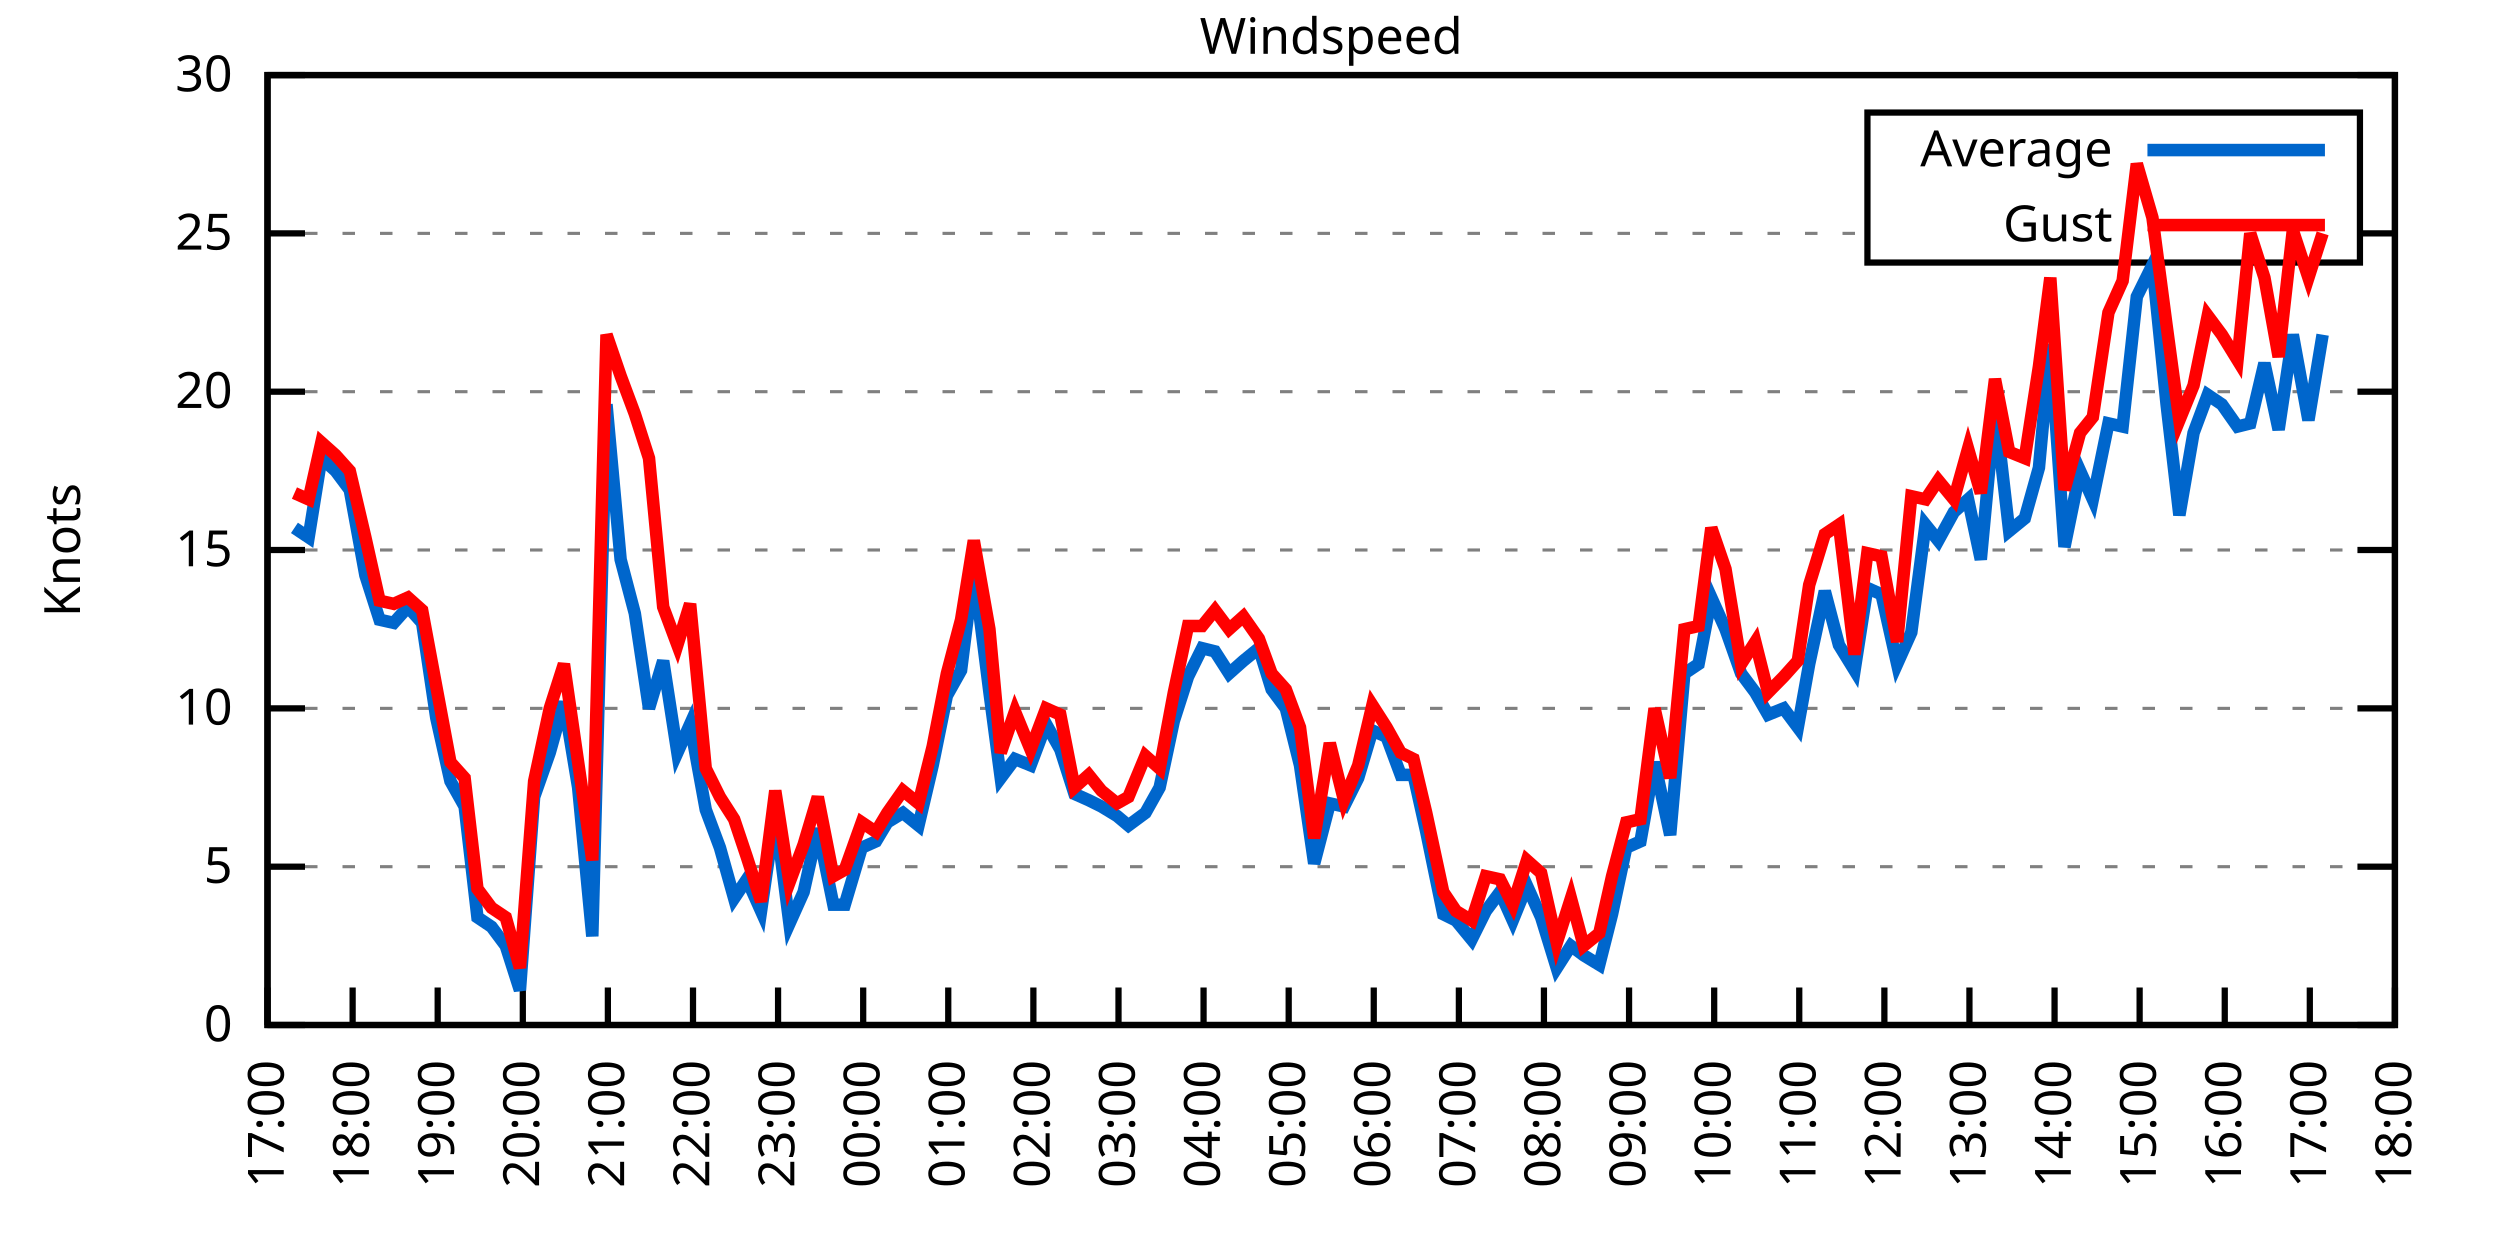
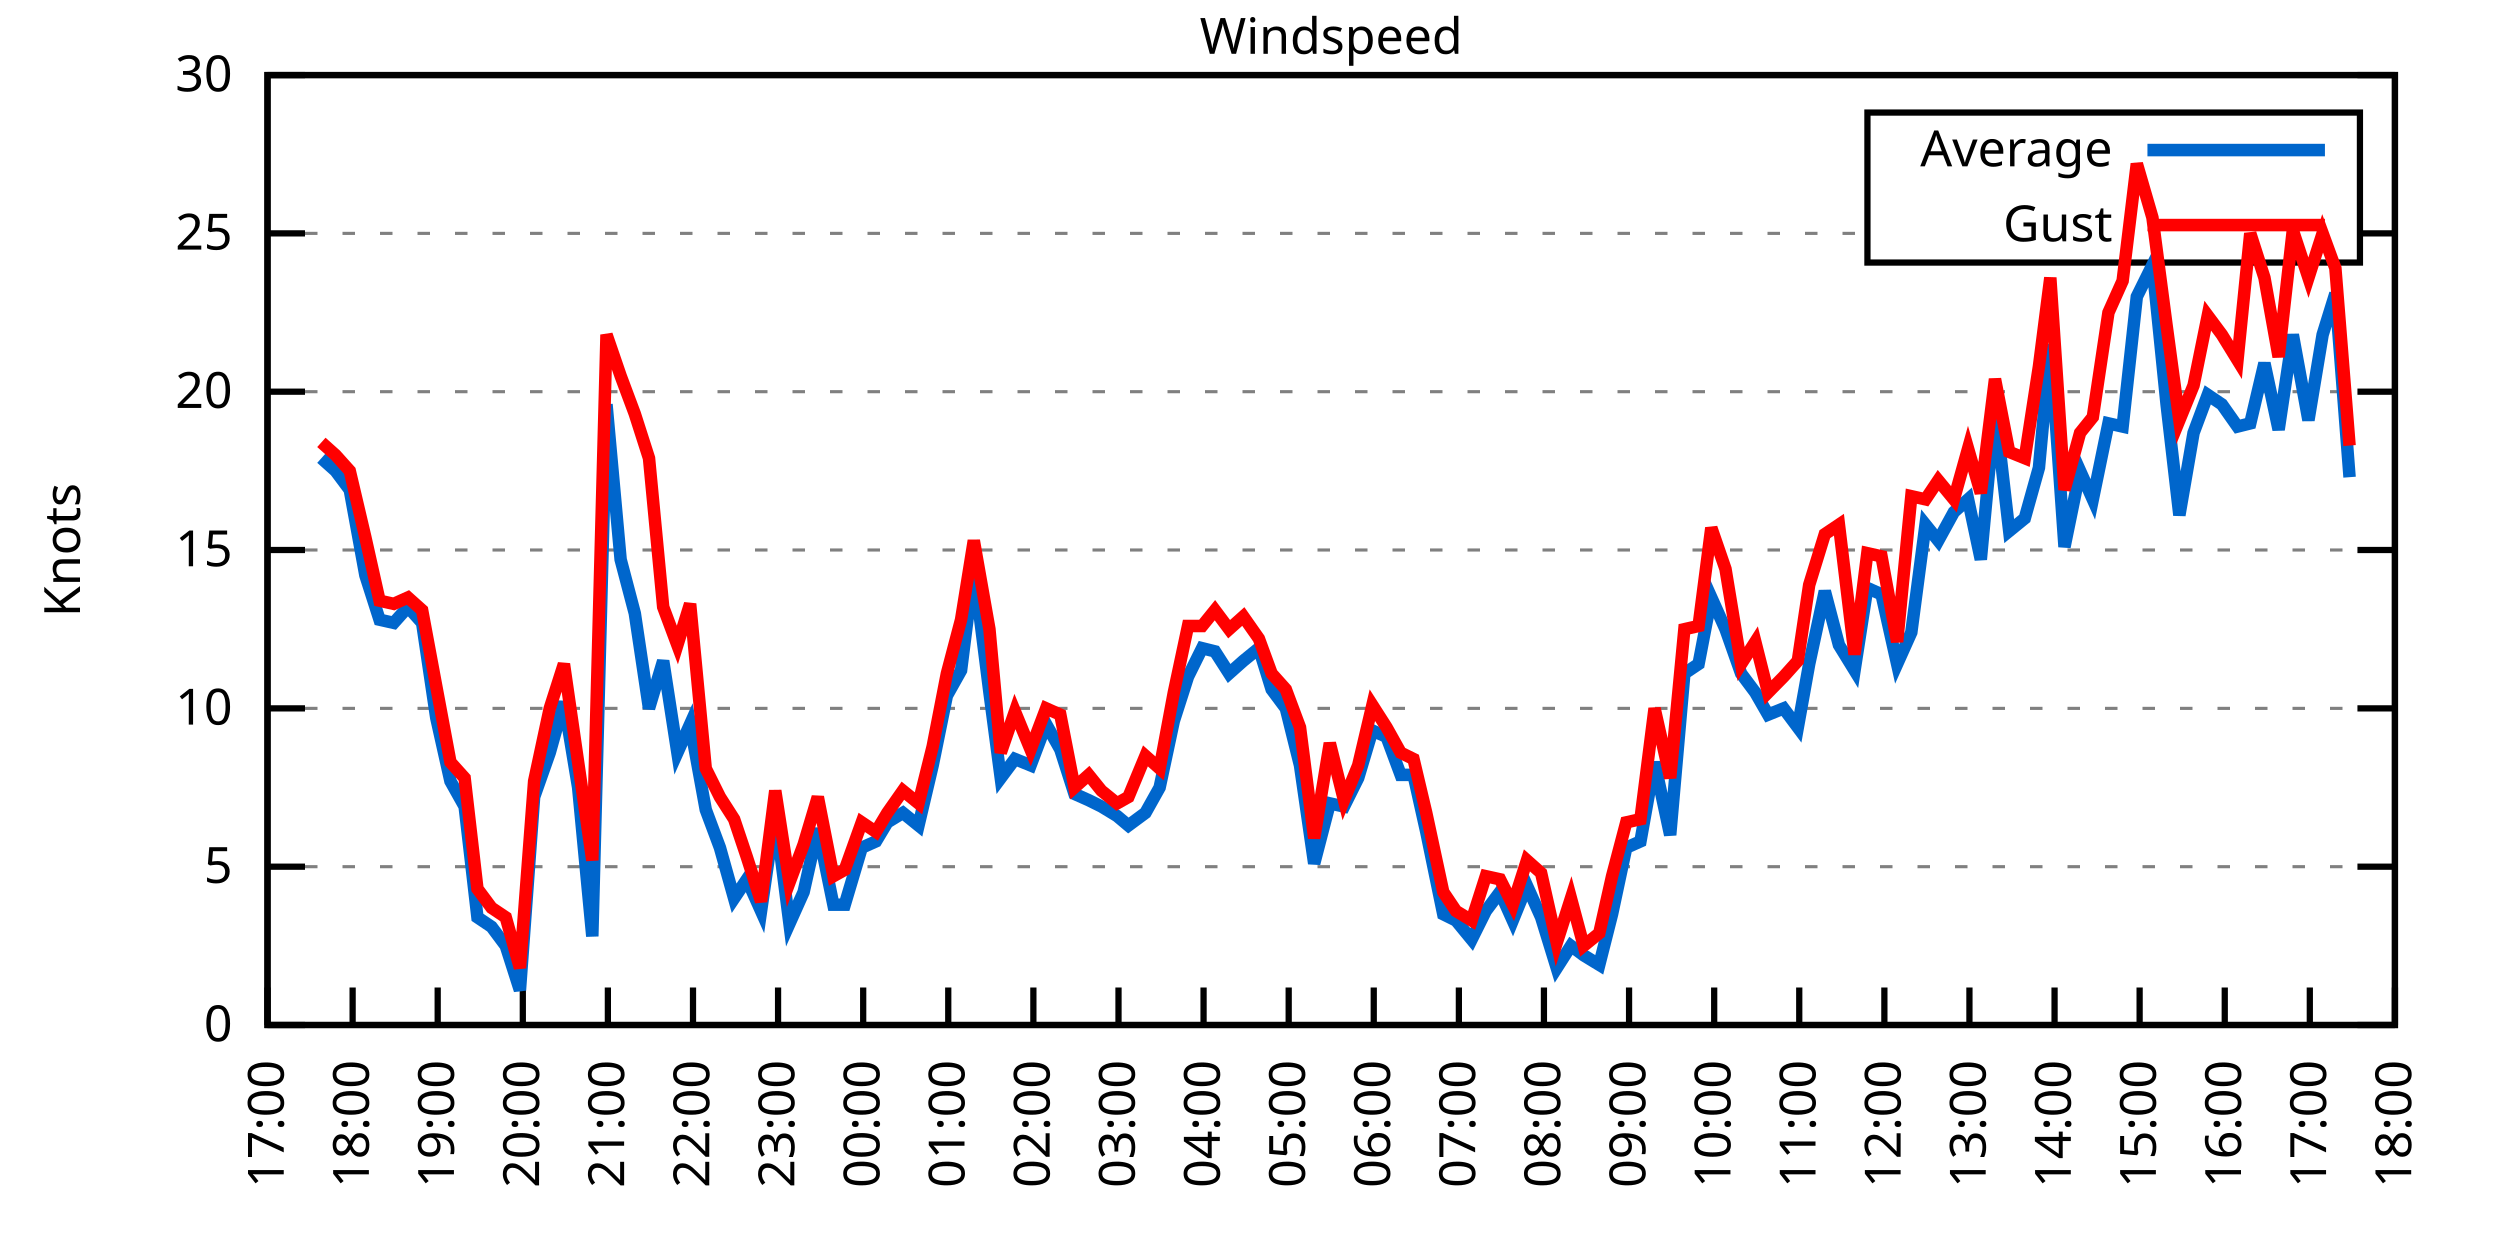
<svg xmlns="http://www.w3.org/2000/svg" xmlns:xlink="http://www.w3.org/1999/xlink" width="400" height="200" viewBox="0 0 400 200">
  <g id="gnuplot_canvas">
    <rect x="0" y="0" width="400" height="200" fill="none" />
    <defs>
      <circle id="gpDot" r="0.5" stroke-width="0.5" stroke="currentColor" />
      <path id="gpPt0" stroke-width="0.333" stroke="currentColor" d="M-1,0 h2 M0,-1 v2" />
      <path id="gpPt1" stroke-width="0.333" stroke="currentColor" d="M-1,-1 L1,1 M1,-1 L-1,1" />
      <path id="gpPt2" stroke-width="0.333" stroke="currentColor" d="M-1,0 L1,0 M0,-1 L0,1 M-1,-1 L1,1 M-1,1 L1,-1" />
      <rect id="gpPt3" stroke-width="0.333" stroke="currentColor" x="-1" y="-1" width="2" height="2" />
      <rect id="gpPt4" stroke-width="0.333" stroke="currentColor" fill="currentColor" x="-1" y="-1" width="2" height="2" />
      <circle id="gpPt5" stroke-width="0.333" stroke="currentColor" cx="0" cy="0" r="1" />
      <use xlink:href="#gpPt5" id="gpPt6" fill="currentColor" stroke="none" />
      <path id="gpPt7" stroke-width="0.333" stroke="currentColor" d="M0,-1.33 L-1.33,0.67 L1.33,0.67 z" />
      <use xlink:href="#gpPt7" id="gpPt8" fill="currentColor" stroke="none" />
      <use xlink:href="#gpPt7" id="gpPt9" stroke="currentColor" transform="rotate(180)" />
      <use xlink:href="#gpPt9" id="gpPt10" fill="currentColor" stroke="none" />
      <use xlink:href="#gpPt3" id="gpPt11" stroke="currentColor" transform="rotate(45)" />
      <use xlink:href="#gpPt11" id="gpPt12" fill="currentColor" stroke="none" />
      <path id="gpPt13" stroke-width="0.333" stroke="currentColor" d="M0,1.330 L1.265,0.411 L0.782,-1.067 L-0.782,-1.076 L-1.265,0.411 z" />
      <use xlink:href="#gpPt13" id="gpPt14" fill="currentColor" stroke="none" />
      <filter id="textbox" filterUnits="objectBoundingBox" x="0" y="0" height="1" width="1">
        <feFlood flood-color="white" flood-opacity="1" result="bgnd" />
        <feComposite in="SourceGraphic" in2="bgnd" operator="atop" />
      </filter>
      <filter id="greybox" filterUnits="objectBoundingBox" x="0" y="0" height="1" width="1">
        <feFlood flood-color="lightgrey" flood-opacity="1" result="grey" />
        <feComposite in="SourceGraphic" in2="grey" operator="atop" />
      </filter>
    </defs>
    <g fill="none" color="white" stroke="currentColor" stroke-width="1.00" stroke-linecap="butt" stroke-linejoin="miter">
</g>
    <g fill="none" color="black" stroke="currentColor" stroke-width="1.00" stroke-linecap="butt" stroke-linejoin="miter">
      <g stroke="none" shape-rendering="crispEdges">
        <polygon fill="rgb(255, 255, 255)" points="42.80,164.00 383.18,164.00 383.18,12.02 42.80,12.02 " />
      </g>
    </g>
    <g fill="none" color="black" stroke="currentColor" stroke-width="1.00" stroke-linecap="butt" stroke-linejoin="miter">
</g>
    <g fill="none" color="black" stroke="black" stroke-width="0.50" stroke-linecap="butt" stroke-linejoin="miter">
</g>
    <g fill="none" color="gray" stroke="currentColor" stroke-width="0.50" stroke-linecap="butt" stroke-linejoin="miter">
      <path stroke="gray" stroke-dasharray="2,4" class="gridline" d="M42.80,164.00 L383.19,164.00  " />
    </g>
    <g fill="none" color="gray" stroke="gray" stroke-width="1.00" stroke-linecap="butt" stroke-linejoin="miter">
</g>
    <g fill="none" color="black" stroke="currentColor" stroke-width="1.00" stroke-linecap="butt" stroke-linejoin="miter">
      <path stroke="black" d="M42.80,164.00 L48.80,164.00 M383.19,164.00 L377.19,164.00  " />
      <g transform="translate(37.20,166.60)" stroke="none" fill="black" font-family="Sans" font-size="8.00" text-anchor="end">
        <text>
          <tspan font-family="Sans"> 0</tspan>
        </text>
      </g>
    </g>
    <g fill="none" color="black" stroke="currentColor" stroke-width="1.00" stroke-linecap="butt" stroke-linejoin="miter">
</g>
    <g fill="none" color="black" stroke="black" stroke-width="0.50" stroke-linecap="butt" stroke-linejoin="miter">
</g>
    <g fill="none" color="gray" stroke="currentColor" stroke-width="0.50" stroke-linecap="butt" stroke-linejoin="miter">
      <path stroke="gray" stroke-dasharray="2,4" class="gridline" d="M42.80,138.67 L383.19,138.67  " />
    </g>
    <g fill="none" color="gray" stroke="gray" stroke-width="1.00" stroke-linecap="butt" stroke-linejoin="miter">
</g>
    <g fill="none" color="black" stroke="currentColor" stroke-width="1.00" stroke-linecap="butt" stroke-linejoin="miter">
      <path stroke="black" d="M42.80,138.67 L48.80,138.67 M383.19,138.67 L377.19,138.67  " />
      <g transform="translate(37.20,141.27)" stroke="none" fill="black" font-family="Sans" font-size="8.00" text-anchor="end">
        <text>
          <tspan font-family="Sans"> 5</tspan>
        </text>
      </g>
    </g>
    <g fill="none" color="black" stroke="currentColor" stroke-width="1.00" stroke-linecap="butt" stroke-linejoin="miter">
</g>
    <g fill="none" color="black" stroke="black" stroke-width="0.50" stroke-linecap="butt" stroke-linejoin="miter">
</g>
    <g fill="none" color="gray" stroke="currentColor" stroke-width="0.50" stroke-linecap="butt" stroke-linejoin="miter">
      <path stroke="gray" stroke-dasharray="2,4" class="gridline" d="M42.80,113.34 L383.19,113.34  " />
    </g>
    <g fill="none" color="gray" stroke="gray" stroke-width="1.00" stroke-linecap="butt" stroke-linejoin="miter">
</g>
    <g fill="none" color="black" stroke="currentColor" stroke-width="1.00" stroke-linecap="butt" stroke-linejoin="miter">
      <path stroke="black" d="M42.80,113.34 L48.80,113.34 M383.19,113.34 L377.19,113.34  " />
      <g transform="translate(37.20,115.94)" stroke="none" fill="black" font-family="Sans" font-size="8.00" text-anchor="end">
        <text>
          <tspan font-family="Sans"> 10</tspan>
        </text>
      </g>
    </g>
    <g fill="none" color="black" stroke="currentColor" stroke-width="1.00" stroke-linecap="butt" stroke-linejoin="miter">
</g>
    <g fill="none" color="black" stroke="black" stroke-width="0.50" stroke-linecap="butt" stroke-linejoin="miter">
</g>
    <g fill="none" color="gray" stroke="currentColor" stroke-width="0.50" stroke-linecap="butt" stroke-linejoin="miter">
      <path stroke="gray" stroke-dasharray="2,4" class="gridline" d="M42.80,88.00 L383.19,88.00  " />
    </g>
    <g fill="none" color="gray" stroke="gray" stroke-width="1.00" stroke-linecap="butt" stroke-linejoin="miter">
</g>
    <g fill="none" color="black" stroke="currentColor" stroke-width="1.00" stroke-linecap="butt" stroke-linejoin="miter">
      <path stroke="black" d="M42.80,88.00 L48.80,88.00 M383.19,88.00 L377.19,88.00  " />
      <g transform="translate(37.20,90.60)" stroke="none" fill="black" font-family="Sans" font-size="8.00" text-anchor="end">
        <text>
          <tspan font-family="Sans"> 15</tspan>
        </text>
      </g>
    </g>
    <g fill="none" color="black" stroke="currentColor" stroke-width="1.00" stroke-linecap="butt" stroke-linejoin="miter">
</g>
    <g fill="none" color="black" stroke="black" stroke-width="0.50" stroke-linecap="butt" stroke-linejoin="miter">
</g>
    <g fill="none" color="gray" stroke="currentColor" stroke-width="0.50" stroke-linecap="butt" stroke-linejoin="miter">
      <path stroke="gray" stroke-dasharray="2,4" class="gridline" d="M42.80,62.67 L383.19,62.67  " />
    </g>
    <g fill="none" color="gray" stroke="gray" stroke-width="1.00" stroke-linecap="butt" stroke-linejoin="miter">
</g>
    <g fill="none" color="black" stroke="currentColor" stroke-width="1.00" stroke-linecap="butt" stroke-linejoin="miter">
      <path stroke="black" d="M42.80,62.67 L48.80,62.67 M383.19,62.67 L377.19,62.67  " />
      <g transform="translate(37.20,65.27)" stroke="none" fill="black" font-family="Sans" font-size="8.00" text-anchor="end">
        <text>
          <tspan font-family="Sans"> 20</tspan>
        </text>
      </g>
    </g>
    <g fill="none" color="black" stroke="currentColor" stroke-width="1.00" stroke-linecap="butt" stroke-linejoin="miter">
</g>
    <g fill="none" color="black" stroke="black" stroke-width="0.50" stroke-linecap="butt" stroke-linejoin="miter">
</g>
    <g fill="none" color="gray" stroke="currentColor" stroke-width="0.50" stroke-linecap="butt" stroke-linejoin="miter">
      <path stroke="gray" stroke-dasharray="2,4" class="gridline" d="M42.80,37.34 L298.79,37.34 M377.59,37.34 L383.19,37.34  " />
    </g>
    <g fill="none" color="gray" stroke="gray" stroke-width="1.00" stroke-linecap="butt" stroke-linejoin="miter">
</g>
    <g fill="none" color="black" stroke="currentColor" stroke-width="1.00" stroke-linecap="butt" stroke-linejoin="miter">
      <path stroke="black" d="M42.80,37.34 L48.80,37.34 M383.19,37.34 L377.19,37.34  " />
      <g transform="translate(37.20,39.94)" stroke="none" fill="black" font-family="Sans" font-size="8.00" text-anchor="end">
        <text>
          <tspan font-family="Sans"> 25</tspan>
        </text>
      </g>
    </g>
    <g fill="none" color="black" stroke="currentColor" stroke-width="1.00" stroke-linecap="butt" stroke-linejoin="miter">
</g>
    <g fill="none" color="black" stroke="black" stroke-width="0.50" stroke-linecap="butt" stroke-linejoin="miter">
</g>
    <g fill="none" color="gray" stroke="currentColor" stroke-width="0.50" stroke-linecap="butt" stroke-linejoin="miter">
      <path stroke="gray" stroke-dasharray="2,4" class="gridline" d="M42.80,12.01 L383.19,12.01  " />
    </g>
    <g fill="none" color="gray" stroke="gray" stroke-width="1.00" stroke-linecap="butt" stroke-linejoin="miter">
</g>
    <g fill="none" color="black" stroke="currentColor" stroke-width="1.00" stroke-linecap="butt" stroke-linejoin="miter">
      <path stroke="black" d="M42.80,12.01 L48.80,12.01 M383.19,12.01 L377.19,12.01  " />
      <g transform="translate(37.20,14.61)" stroke="none" fill="black" font-family="Sans" font-size="8.00" text-anchor="end">
        <text>
          <tspan font-family="Sans"> 30</tspan>
        </text>
      </g>
    </g>
    <g fill="none" color="black" stroke="currentColor" stroke-width="1.00" stroke-linecap="butt" stroke-linejoin="miter">
      <path stroke="black" d="M42.80,164.00 L42.80,158.00  " />
      <g transform="translate(45.40,169.60) rotate(270.00)" stroke="none" fill="black" font-family="Sans" font-size="8.00" text-anchor="end">
        <text>
          <tspan font-family="Sans">17:00</tspan>
        </text>
      </g>
    </g>
    <g fill="none" color="black" stroke="currentColor" stroke-width="1.00" stroke-linecap="butt" stroke-linejoin="miter">
      <path stroke="black" d="M56.42,164.00 L56.42,158.00  " />
      <g transform="translate(59.02,169.60) rotate(270.00)" stroke="none" fill="black" font-family="Sans" font-size="8.00" text-anchor="end">
        <text>
          <tspan font-family="Sans">18:00</tspan>
        </text>
      </g>
    </g>
    <g fill="none" color="black" stroke="currentColor" stroke-width="1.00" stroke-linecap="butt" stroke-linejoin="miter">
      <path stroke="black" d="M70.03,164.00 L70.03,158.00  " />
      <g transform="translate(72.63,169.60) rotate(270.00)" stroke="none" fill="black" font-family="Sans" font-size="8.00" text-anchor="end">
        <text>
          <tspan font-family="Sans">19:00</tspan>
        </text>
      </g>
    </g>
    <g fill="none" color="black" stroke="currentColor" stroke-width="1.00" stroke-linecap="butt" stroke-linejoin="miter">
      <path stroke="black" d="M83.65,164.00 L83.65,158.00  " />
      <g transform="translate(86.25,169.60) rotate(270.00)" stroke="none" fill="black" font-family="Sans" font-size="8.00" text-anchor="end">
        <text>
          <tspan font-family="Sans">20:00</tspan>
        </text>
      </g>
    </g>
    <g fill="none" color="black" stroke="currentColor" stroke-width="1.00" stroke-linecap="butt" stroke-linejoin="miter">
      <path stroke="black" d="M97.26,164.00 L97.26,158.00  " />
      <g transform="translate(99.86,169.60) rotate(270.00)" stroke="none" fill="black" font-family="Sans" font-size="8.00" text-anchor="end">
        <text>
          <tspan font-family="Sans">21:00</tspan>
        </text>
      </g>
    </g>
    <g fill="none" color="black" stroke="currentColor" stroke-width="1.00" stroke-linecap="butt" stroke-linejoin="miter">
      <path stroke="black" d="M110.88,164.00 L110.88,158.00  " />
      <g transform="translate(113.48,169.60) rotate(270.00)" stroke="none" fill="black" font-family="Sans" font-size="8.00" text-anchor="end">
        <text>
          <tspan font-family="Sans">22:00</tspan>
        </text>
      </g>
    </g>
    <g fill="none" color="black" stroke="currentColor" stroke-width="1.00" stroke-linecap="butt" stroke-linejoin="miter">
      <path stroke="black" d="M124.49,164.00 L124.49,158.00  " />
      <g transform="translate(127.09,169.60) rotate(270.00)" stroke="none" fill="black" font-family="Sans" font-size="8.00" text-anchor="end">
        <text>
          <tspan font-family="Sans">23:00</tspan>
        </text>
      </g>
    </g>
    <g fill="none" color="black" stroke="currentColor" stroke-width="1.00" stroke-linecap="butt" stroke-linejoin="miter">
      <path stroke="black" d="M138.11,164.00 L138.11,158.00  " />
      <g transform="translate(140.71,169.60) rotate(270.00)" stroke="none" fill="black" font-family="Sans" font-size="8.00" text-anchor="end">
        <text>
          <tspan font-family="Sans">00:00</tspan>
        </text>
      </g>
    </g>
    <g fill="none" color="black" stroke="currentColor" stroke-width="1.00" stroke-linecap="butt" stroke-linejoin="miter">
      <path stroke="black" d="M151.72,164.00 L151.72,158.00  " />
      <g transform="translate(154.32,169.60) rotate(270.00)" stroke="none" fill="black" font-family="Sans" font-size="8.00" text-anchor="end">
        <text>
          <tspan font-family="Sans">01:00</tspan>
        </text>
      </g>
    </g>
    <g fill="none" color="black" stroke="currentColor" stroke-width="1.00" stroke-linecap="butt" stroke-linejoin="miter">
      <path stroke="black" d="M165.34,164.00 L165.34,158.00  " />
      <g transform="translate(167.94,169.60) rotate(270.00)" stroke="none" fill="black" font-family="Sans" font-size="8.00" text-anchor="end">
        <text>
          <tspan font-family="Sans">02:00</tspan>
        </text>
      </g>
    </g>
    <g fill="none" color="black" stroke="currentColor" stroke-width="1.00" stroke-linecap="butt" stroke-linejoin="miter">
      <path stroke="black" d="M178.96,164.00 L178.96,158.00  " />
      <g transform="translate(181.56,169.60) rotate(270.00)" stroke="none" fill="black" font-family="Sans" font-size="8.00" text-anchor="end">
        <text>
          <tspan font-family="Sans">03:00</tspan>
        </text>
      </g>
    </g>
    <g fill="none" color="black" stroke="currentColor" stroke-width="1.00" stroke-linecap="butt" stroke-linejoin="miter">
      <path stroke="black" d="M192.57,164.00 L192.57,158.00  " />
      <g transform="translate(195.17,169.60) rotate(270.00)" stroke="none" fill="black" font-family="Sans" font-size="8.00" text-anchor="end">
        <text>
          <tspan font-family="Sans">04:00</tspan>
        </text>
      </g>
    </g>
    <g fill="none" color="black" stroke="currentColor" stroke-width="1.00" stroke-linecap="butt" stroke-linejoin="miter">
      <path stroke="black" d="M206.19,164.00 L206.19,158.00  " />
      <g transform="translate(208.79,169.60) rotate(270.00)" stroke="none" fill="black" font-family="Sans" font-size="8.00" text-anchor="end">
        <text>
          <tspan font-family="Sans">05:00</tspan>
        </text>
      </g>
    </g>
    <g fill="none" color="black" stroke="currentColor" stroke-width="1.00" stroke-linecap="butt" stroke-linejoin="miter">
      <path stroke="black" d="M219.80,164.00 L219.80,158.00  " />
      <g transform="translate(222.40,169.60) rotate(270.00)" stroke="none" fill="black" font-family="Sans" font-size="8.00" text-anchor="end">
        <text>
          <tspan font-family="Sans">06:00</tspan>
        </text>
      </g>
    </g>
    <g fill="none" color="black" stroke="currentColor" stroke-width="1.00" stroke-linecap="butt" stroke-linejoin="miter">
      <path stroke="black" d="M233.42,164.00 L233.42,158.00  " />
      <g transform="translate(236.02,169.60) rotate(270.00)" stroke="none" fill="black" font-family="Sans" font-size="8.00" text-anchor="end">
        <text>
          <tspan font-family="Sans">07:00</tspan>
        </text>
      </g>
    </g>
    <g fill="none" color="black" stroke="currentColor" stroke-width="1.00" stroke-linecap="butt" stroke-linejoin="miter">
      <path stroke="black" d="M247.03,164.00 L247.03,158.00  " />
      <g transform="translate(249.63,169.60) rotate(270.00)" stroke="none" fill="black" font-family="Sans" font-size="8.00" text-anchor="end">
        <text>
          <tspan font-family="Sans">08:00</tspan>
        </text>
      </g>
    </g>
    <g fill="none" color="black" stroke="currentColor" stroke-width="1.00" stroke-linecap="butt" stroke-linejoin="miter">
      <path stroke="black" d="M260.65,164.00 L260.65,158.00  " />
      <g transform="translate(263.25,169.60) rotate(270.00)" stroke="none" fill="black" font-family="Sans" font-size="8.00" text-anchor="end">
        <text>
          <tspan font-family="Sans">09:00</tspan>
        </text>
      </g>
    </g>
    <g fill="none" color="black" stroke="currentColor" stroke-width="1.00" stroke-linecap="butt" stroke-linejoin="miter">
      <path stroke="black" d="M274.27,164.00 L274.27,158.00  " />
      <g transform="translate(276.87,169.60) rotate(270.00)" stroke="none" fill="black" font-family="Sans" font-size="8.00" text-anchor="end">
        <text>
          <tspan font-family="Sans">10:00</tspan>
        </text>
      </g>
    </g>
    <g fill="none" color="black" stroke="currentColor" stroke-width="1.00" stroke-linecap="butt" stroke-linejoin="miter">
      <path stroke="black" d="M287.88,164.00 L287.88,158.00  " />
      <g transform="translate(290.48,169.60) rotate(270.00)" stroke="none" fill="black" font-family="Sans" font-size="8.00" text-anchor="end">
        <text>
          <tspan font-family="Sans">11:00</tspan>
        </text>
      </g>
    </g>
    <g fill="none" color="black" stroke="currentColor" stroke-width="1.00" stroke-linecap="butt" stroke-linejoin="miter">
      <path stroke="black" d="M301.50,164.00 L301.50,158.00  " />
      <g transform="translate(304.10,169.60) rotate(270.00)" stroke="none" fill="black" font-family="Sans" font-size="8.00" text-anchor="end">
        <text>
          <tspan font-family="Sans">12:00</tspan>
        </text>
      </g>
    </g>
    <g fill="none" color="black" stroke="currentColor" stroke-width="1.00" stroke-linecap="butt" stroke-linejoin="miter">
      <path stroke="black" d="M315.11,164.00 L315.11,158.00  " />
      <g transform="translate(317.71,169.60) rotate(270.00)" stroke="none" fill="black" font-family="Sans" font-size="8.00" text-anchor="end">
        <text>
          <tspan font-family="Sans">13:00</tspan>
        </text>
      </g>
    </g>
    <g fill="none" color="black" stroke="currentColor" stroke-width="1.00" stroke-linecap="butt" stroke-linejoin="miter">
      <path stroke="black" d="M328.73,164.00 L328.73,158.00  " />
      <g transform="translate(331.33,169.60) rotate(270.00)" stroke="none" fill="black" font-family="Sans" font-size="8.00" text-anchor="end">
        <text>
          <tspan font-family="Sans">14:00</tspan>
        </text>
      </g>
    </g>
    <g fill="none" color="black" stroke="currentColor" stroke-width="1.00" stroke-linecap="butt" stroke-linejoin="miter">
      <path stroke="black" d="M342.34,164.00 L342.34,158.00  " />
      <g transform="translate(344.94,169.60) rotate(270.00)" stroke="none" fill="black" font-family="Sans" font-size="8.00" text-anchor="end">
        <text>
          <tspan font-family="Sans">15:00</tspan>
        </text>
      </g>
    </g>
    <g fill="none" color="black" stroke="currentColor" stroke-width="1.00" stroke-linecap="butt" stroke-linejoin="miter">
      <path stroke="black" d="M355.96,164.00 L355.96,158.00  " />
      <g transform="translate(358.56,169.60) rotate(270.00)" stroke="none" fill="black" font-family="Sans" font-size="8.00" text-anchor="end">
        <text>
          <tspan font-family="Sans">16:00</tspan>
        </text>
      </g>
    </g>
    <g fill="none" color="black" stroke="currentColor" stroke-width="1.00" stroke-linecap="butt" stroke-linejoin="miter">
      <path stroke="black" d="M369.57,164.00 L369.57,158.00  " />
      <g transform="translate(372.17,169.60) rotate(270.00)" stroke="none" fill="black" font-family="Sans" font-size="8.00" text-anchor="end">
        <text>
          <tspan font-family="Sans">17:00</tspan>
        </text>
      </g>
    </g>
    <g fill="none" color="black" stroke="currentColor" stroke-width="1.00" stroke-linecap="butt" stroke-linejoin="miter">
      <path stroke="black" d="M383.19,164.00 L383.19,158.00  " />
      <g transform="translate(385.79,169.60) rotate(270.00)" stroke="none" fill="black" font-family="Sans" font-size="8.00" text-anchor="end">
        <text>
          <tspan font-family="Sans">18:00</tspan>
        </text>
      </g>
    </g>
    <g fill="none" color="black" stroke="currentColor" stroke-width="1.00" stroke-linecap="butt" stroke-linejoin="miter">
</g>
    <g fill="none" color="black" stroke="currentColor" stroke-width="1.00" stroke-linecap="butt" stroke-linejoin="miter">
      <path stroke="black" d="M42.80,12.01 L42.80,164.00 L383.19,164.00 L383.19,12.01 L42.80,12.01 Z  " />
    </g>
    <g fill="none" color="black" stroke="currentColor" stroke-width="1.00" stroke-linecap="butt" stroke-linejoin="miter">
</g>
    <g fill="none" color="black" stroke="currentColor" stroke-width="1.00" stroke-linecap="butt" stroke-linejoin="miter">
      <path stroke="black" d="M298.79,42.01 L298.79,18.01 L377.59,18.01 L377.59,42.01 L298.79,42.01 Z  " />
    </g>
    <g id="Windspeed_plot_1">
      <g fill="none" color="white" stroke="black" stroke-width="2.00" stroke-linecap="butt" stroke-linejoin="miter">
</g>
      <g fill="none" color="black" stroke="currentColor" stroke-width="2.00" stroke-linecap="butt" stroke-linejoin="miter">
        <g transform="translate(337.99,26.61)" stroke="none" fill="black" font-family="Sans" font-size="8.00" text-anchor="end">
          <text>
            <tspan font-family="Sans">Average</tspan>
          </text>
        </g>
      </g>
      <g fill="none" color="black" stroke="currentColor" stroke-width="2.00" stroke-linecap="butt" stroke-linejoin="miter">
-         <path stroke="rgb(  0, 102, 204)" d="M343.59,24.01 L371.99,24.01 M47.11,84.46 L49.38,85.98 L51.42,73.31 L53.69,75.34 L55.96,78.38 L58.46,92.06   L60.73,99.15 L63.00,99.66 L65.27,97.12 L67.54,99.66 L69.80,114.86 L72.07,124.99 L74.34,129.04 L76.39,146.77   L78.65,148.29 L80.92,151.33 L83.19,158.43 L85.46,127.52 L87.96,120.43 L90.23,112.32 L92.50,126.00 L94.77,149.81   L97.04,64.70 L99.30,89.52 L101.57,98.14 L103.84,113.34 L106.11,105.74 L108.38,120.43 L110.42,115.87 L112.92,129.55   L115.19,135.63 L117.46,143.73 L119.50,140.69 L121.77,145.76 L124.04,130.06 L126.31,147.79 L128.58,142.72 L130.85,132.59   L133.34,144.75 L135.16,144.75 L137.88,135.63 L140.15,134.62 L141.97,131.58 L144.46,130.06 L146.96,132.08 L149.23,122.46   L151.50,111.31 L153.77,107.26 L155.81,91.04 L158.31,110.80 L160.12,124.48 L162.39,121.44 L164.89,122.46 L167.38,115.87   L169.65,119.92 L171.92,127.02 L174.19,128.03 L176.23,129.04 L178.73,130.56 L180.54,132.08 L183.27,130.06 L185.54,126.00   L187.81,115.36 L190.08,108.27 L192.34,103.71 L194.39,104.22 L196.66,107.76 L198.93,105.74 L201.42,103.71 L203.46,110.30   L205.73,113.34 L208.00,122.46 L210.27,138.16 L212.77,128.54 L215.04,129.04 L217.31,124.48 L219.58,116.88 L221.85,117.90   L224.11,123.98 L226.16,123.98 L228.20,133.10 L230.92,146.27 L232.96,147.28 L235.46,150.32 L237.73,145.76 L240.00,142.72   L242.04,147.28 L244.31,141.71 L246.58,146.77 L249.08,154.88 L251.35,151.33 L253.39,152.85 L255.88,154.37 L257.93,146.27   L260.20,135.63 L262.47,134.62 L264.73,121.95 L267.23,133.60 L269.50,107.76 L271.77,106.24 L273.81,95.60 L276.08,100.67   L278.58,107.76 L280.85,110.80 L282.89,114.35 L285.38,113.34 L287.65,116.38 L289.47,106.24 L291.97,94.59 L294.23,103.20   L296.73,107.26 L298.77,94.08 L301.04,95.10 L303.54,106.24 L305.81,101.18 L308.08,83.95 L310.12,86.49 L312.62,81.93   L314.89,79.90 L316.93,89.52 L319.20,65.21 L321.47,84.97 L323.96,82.94 L326.23,74.83 L328.05,55.07 L330.32,87.50   L332.81,75.34 L334.85,79.90 L337.35,67.74 L339.62,68.25 L341.89,47.47 L344.39,42.41 L346.65,64.70 L348.70,82.43   L350.97,69.26 L353.24,63.18 L355.50,64.70 L358.00,68.25 L360.04,67.74 L362.31,58.11 L364.58,68.75 L366.85,53.55   L369.35,67.23 L371.62,53.55  " />
+         <path stroke="rgb(  0, 102, 204)" d="M343.59,24.01 L371.99,24.01 M51.42,73.31 L53.69,75.34 L55.96,78.38 L58.46,92.06 L60.73,99.15 L63.00,99.66   L65.27,97.12 L67.54,99.66 L69.80,114.86 L72.07,124.99 L74.34,129.04 L76.39,146.77 L78.65,148.29 L80.92,151.33   L83.19,158.43 L85.46,127.52 L87.96,120.43 L90.23,112.32 L92.50,126.00 L94.77,149.81 L97.04,64.70 L99.30,89.52   L101.57,98.14 L103.84,113.34 L106.11,105.74 L108.38,120.43 L110.42,115.87 L112.92,129.55 L115.19,135.63 L117.46,143.73   L119.50,140.69 L121.77,145.76 L124.04,130.06 L126.31,147.79 L128.58,142.72 L130.85,132.59 L133.34,144.75 L135.16,144.75   L137.88,135.63 L140.15,134.62 L141.97,131.58 L144.46,130.06 L146.96,132.08 L149.23,122.46 L151.50,111.31 L153.77,107.26   L155.81,91.04 L158.31,110.80 L160.12,124.48 L162.39,121.44 L164.89,122.46 L167.38,115.87 L169.65,119.92 L171.92,127.02   L174.19,128.03 L176.23,129.04 L178.73,130.56 L180.54,132.08 L183.27,130.06 L185.54,126.00 L187.81,115.36 L190.08,108.27   L192.34,103.71 L194.39,104.22 L196.66,107.76 L198.93,105.74 L201.42,103.71 L203.46,110.30 L205.73,113.34 L208.00,122.46   L210.27,138.16 L212.77,128.54 L215.04,129.04 L217.31,124.48 L219.58,116.88 L221.85,117.90 L224.11,123.98 L226.16,123.98   L228.20,133.10 L230.92,146.27 L232.96,147.28 L235.46,150.32 L237.73,145.76 L240.00,142.72 L242.04,147.28 L244.31,141.71   L246.58,146.77 L249.08,154.88 L251.35,151.33 L253.39,152.85 L255.88,154.37 L257.93,146.27 L260.20,135.63 L262.47,134.62   L264.73,121.95 L267.23,133.60 L269.50,107.76 L271.77,106.24 L273.81,95.60 L276.08,100.67 L278.58,107.76 L280.85,110.80   L282.89,114.35 L285.38,113.34 L287.65,116.38 L289.47,106.24 L291.97,94.59 L294.23,103.20 L296.73,107.26 L298.77,94.08   L301.04,95.10 L303.54,106.24 L305.81,101.18 L308.08,83.95 L310.12,86.49 L312.62,81.93 L314.89,79.90 L316.93,89.52   L319.20,65.21 L321.47,84.97 L323.96,82.94 L326.23,74.83 L328.05,55.07 L330.32,87.50 L332.81,75.34 L334.85,79.90   L337.35,67.74 L339.62,68.25 L341.89,47.47 L344.39,42.41 L346.65,64.70 L348.70,82.43 L350.97,69.26 L353.24,63.18   L355.50,64.70 L358.00,68.25 L360.04,67.74 L362.31,58.11 L364.58,68.75 L366.85,53.55 L369.35,67.23 L371.62,53.55   L373.66,46.97 L375.93,76.35  " />
      </g>
    </g>
    <g id="Windspeed_plot_2">
      <g fill="none" color="black" stroke="currentColor" stroke-width="2.00" stroke-linecap="butt" stroke-linejoin="miter">
        <g transform="translate(337.99,38.61)" stroke="none" fill="black" font-family="Sans" font-size="8.00" text-anchor="end">
          <text>
            <tspan font-family="Sans">Gust</tspan>
          </text>
        </g>
      </g>
      <g fill="none" color="black" stroke="currentColor" stroke-width="2.00" stroke-linecap="butt" stroke-linejoin="miter">
-         <path stroke="rgb(255,   0,   0)" d="M343.59,36.01 L371.99,36.01 M47.11,78.89 L49.38,79.90 L51.42,70.78 L53.69,72.81 L55.96,75.34 L58.46,85.98   L60.73,96.11 L63.00,96.62 L65.27,95.60 L67.54,97.63 L69.80,109.79 L72.07,121.95 L74.34,124.48 L76.39,142.21   L78.65,145.25 L80.92,146.77 L83.19,154.88 L85.46,124.99 L87.96,113.34 L90.23,106.24 L92.50,121.95 L94.77,137.66   L97.04,53.55 L99.30,60.14 L101.57,66.22 L103.84,73.31 L106.11,97.12 L108.38,103.20 L110.42,96.62 L112.92,122.96   L115.19,127.52 L117.46,131.07 L119.50,137.15 L121.77,144.24 L124.04,126.51 L126.31,141.20 L128.58,135.12 L130.85,127.52   L133.34,140.19 L135.16,139.17 L137.88,131.58 L140.15,133.10 L141.97,130.06 L144.46,126.51 L146.96,128.54 L149.23,119.42   L151.50,107.76 L153.77,99.15 L155.81,86.49 L158.31,100.67 L160.12,120.43 L162.39,113.84 L164.89,119.92 L167.38,113.34   L169.65,114.35 L171.92,126.00 L174.19,123.98 L176.23,126.51 L178.73,128.54 L180.54,127.52 L183.27,120.94 L185.54,122.96   L187.81,110.80 L190.08,100.16 L192.34,100.16 L194.39,97.63 L196.66,100.67 L198.93,98.64 L201.42,102.19 L203.46,107.76   L205.73,110.30 L208.00,116.38 L210.27,134.11 L212.77,118.91 L215.04,128.03 L217.31,122.46 L219.58,112.83 L221.85,116.38   L224.11,120.43 L226.16,121.44 L228.20,130.06 L230.92,142.72 L232.96,145.76 L235.46,147.28 L237.73,140.19 L240.00,140.69   L242.04,144.75 L244.31,137.66 L246.58,139.68 L249.08,150.83 L251.35,143.73 L253.39,151.33 L255.88,149.31 L257.93,140.19   L260.20,131.58 L262.47,131.07 L264.73,113.34 L267.23,124.48 L269.50,100.67 L271.77,100.16 L273.81,84.46 L276.08,91.04   L278.58,106.24 L280.85,102.70 L282.89,110.80 L285.38,108.27 L287.65,105.74 L289.47,93.58 L291.97,85.47 L294.23,83.95   L296.73,104.72 L298.77,88.51 L301.04,89.02 L303.54,102.70 L305.81,79.39 L308.08,79.90 L310.12,76.86 L312.62,79.90   L314.89,71.79 L316.93,78.89 L319.20,60.65 L321.47,72.30 L323.96,73.31 L326.23,58.62 L328.05,44.43 L330.32,78.38   L332.81,69.26 L334.85,66.73 L337.35,50.01 L339.62,44.94 L341.89,26.20 L344.39,34.81 L346.65,52.03 L348.70,67.23   L350.97,61.66 L353.24,50.51 L355.50,53.55 L358.00,57.61 L360.04,37.34 L362.31,44.43 L364.58,57.10 L366.85,36.84   L369.35,44.43 L371.62,37.34  " />
+         <path stroke="rgb(255,   0,   0)" d="M343.59,36.01 L371.99,36.01 M51.42,70.78 L53.69,72.81 L55.96,75.34 L58.46,85.98 L60.73,96.11 L63.00,96.62   L65.27,95.60 L67.54,97.63 L69.80,109.79 L72.07,121.95 L74.34,124.48 L76.39,142.21 L78.65,145.25 L80.92,146.77   L83.19,154.88 L85.46,124.99 L87.96,113.34 L90.23,106.24 L92.50,121.95 L94.77,137.66 L97.04,53.55 L99.30,60.14   L101.57,66.22 L103.84,73.31 L106.11,97.12 L108.38,103.20 L110.42,96.62 L112.92,122.96 L115.19,127.52 L117.46,131.07   L119.50,137.15 L121.77,144.24 L124.04,126.51 L126.31,141.20 L128.58,135.12 L130.85,127.52 L133.34,140.19 L135.16,139.17   L137.88,131.58 L140.15,133.10 L141.97,130.06 L144.46,126.51 L146.96,128.54 L149.23,119.42 L151.50,107.76 L153.77,99.15   L155.81,86.49 L158.31,100.67 L160.12,120.43 L162.39,113.84 L164.89,119.92 L167.38,113.34 L169.65,114.35 L171.92,126.00   L174.19,123.98 L176.23,126.51 L178.73,128.54 L180.54,127.52 L183.27,120.94 L185.54,122.96 L187.81,110.80 L190.08,100.16   L192.34,100.16 L194.39,97.63 L196.66,100.67 L198.93,98.64 L201.42,102.19 L203.46,107.76 L205.73,110.30 L208.00,116.38   L210.27,134.11 L212.77,118.91 L215.04,128.03 L217.31,122.46 L219.58,112.83 L221.85,116.38 L224.11,120.43 L226.16,121.44   L228.20,130.06 L230.92,142.72 L232.96,145.76 L235.46,147.28 L237.73,140.19 L240.00,140.69 L242.04,144.75 L244.31,137.66   L246.58,139.68 L249.08,150.83 L251.35,143.73 L253.39,151.33 L255.88,149.31 L257.93,140.19 L260.20,131.58 L262.47,131.07   L264.73,113.34 L267.23,124.48 L269.50,100.67 L271.77,100.16 L273.81,84.46 L276.08,91.04 L278.58,106.24 L280.85,102.70   L282.89,110.80 L285.38,108.27 L287.65,105.74 L289.47,93.58 L291.97,85.47 L294.23,83.95 L296.73,104.72 L298.77,88.51   L301.04,89.02 L303.54,102.70 L305.81,79.39 L308.08,79.90 L310.12,76.86 L312.62,79.90 L314.89,71.79 L316.93,78.89   L319.20,60.65 L321.47,72.30 L323.96,73.31 L326.23,58.62 L328.05,44.43 L330.32,78.38 L332.81,69.26 L334.85,66.73   L337.35,50.01 L339.62,44.94 L341.89,26.20 L344.39,34.81 L346.65,52.03 L348.70,67.23 L350.97,61.66 L353.24,50.51   L355.50,53.55 L358.00,57.61 L360.04,37.34 L362.31,44.43 L364.58,57.10 L366.85,36.84 L369.35,44.43 L371.62,37.34   L373.66,42.91 L375.93,71.29  " />
      </g>
    </g>
    <g fill="none" color="black" stroke="currentColor" stroke-width="2.00" stroke-linecap="butt" stroke-linejoin="miter">
</g>
    <g fill="none" color="black" stroke="black" stroke-width="1.00" stroke-linecap="butt" stroke-linejoin="miter">
</g>
    <g fill="none" color="black" stroke="currentColor" stroke-width="1.00" stroke-linecap="butt" stroke-linejoin="miter">
      <path stroke="black" d="M42.80,12.01 L42.80,164.00 L383.19,164.00 L383.19,12.01 L42.80,12.01 Z  " />
      <g transform="translate(12.80,88.01) rotate(270.00)" stroke="none" fill="black" font-family="Sans" font-size="8.00" text-anchor="middle">
        <text>
          <tspan font-family="Sans">Knots</tspan>
        </text>
      </g>
    </g>
    <g fill="none" color="black" stroke="currentColor" stroke-width="1.00" stroke-linecap="butt" stroke-linejoin="miter">
</g>
    <g fill="none" color="black" stroke="currentColor" stroke-width="1.00" stroke-linecap="butt" stroke-linejoin="miter">
      <g transform="translate(212.99,8.61)" stroke="none" fill="black" font-family="Sans" font-size="8.00" text-anchor="middle">
        <text>
          <tspan font-family="Sans">Windspeed</tspan>
        </text>
      </g>
    </g>
    <g fill="none" color="black" stroke="currentColor" stroke-width="1.00" stroke-linecap="butt" stroke-linejoin="miter">
</g>
  </g>
</svg>
